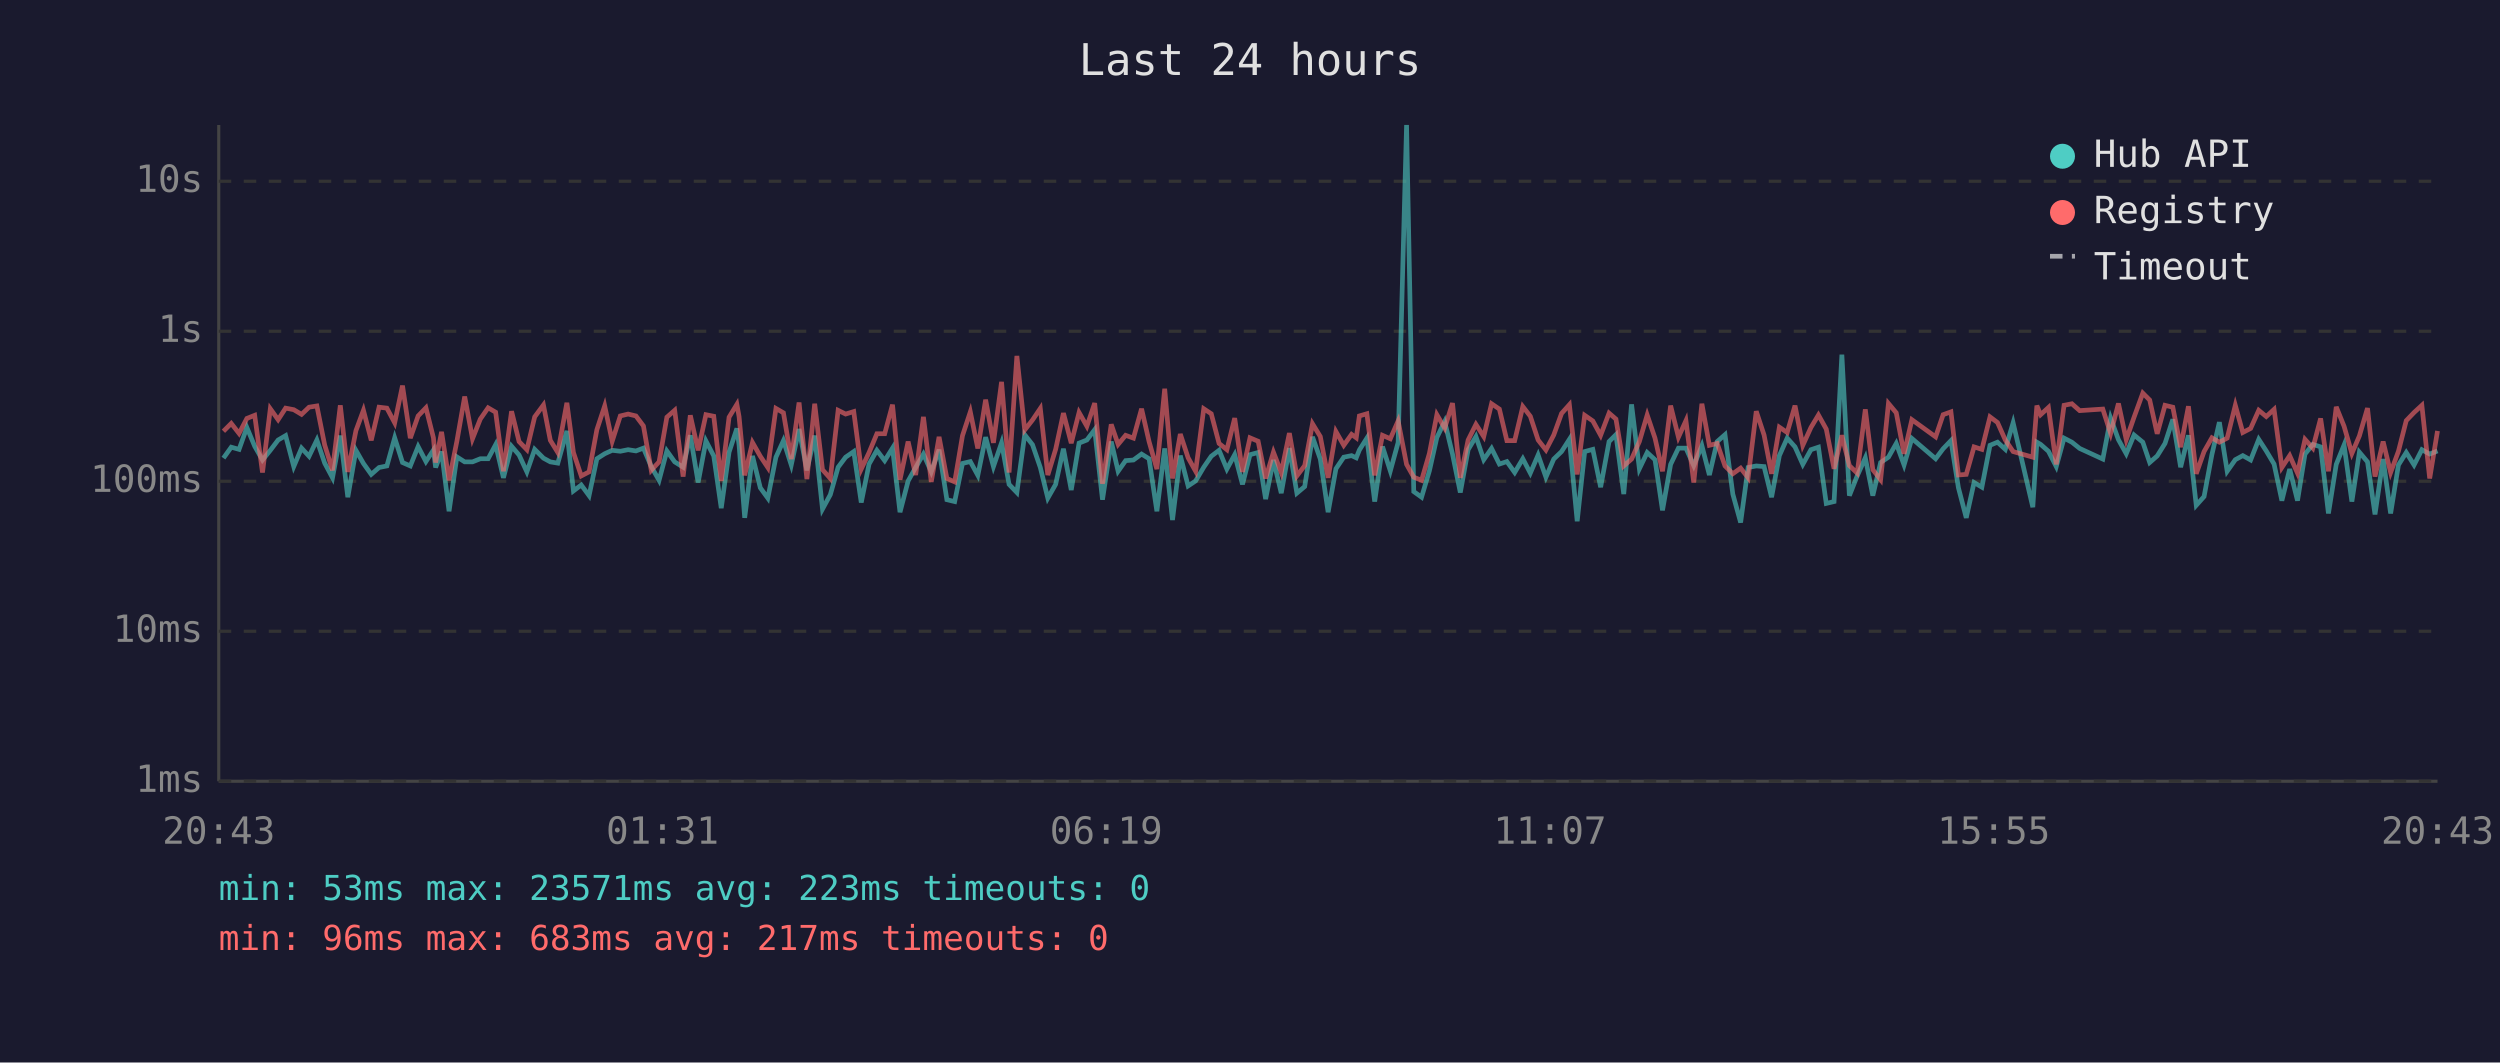
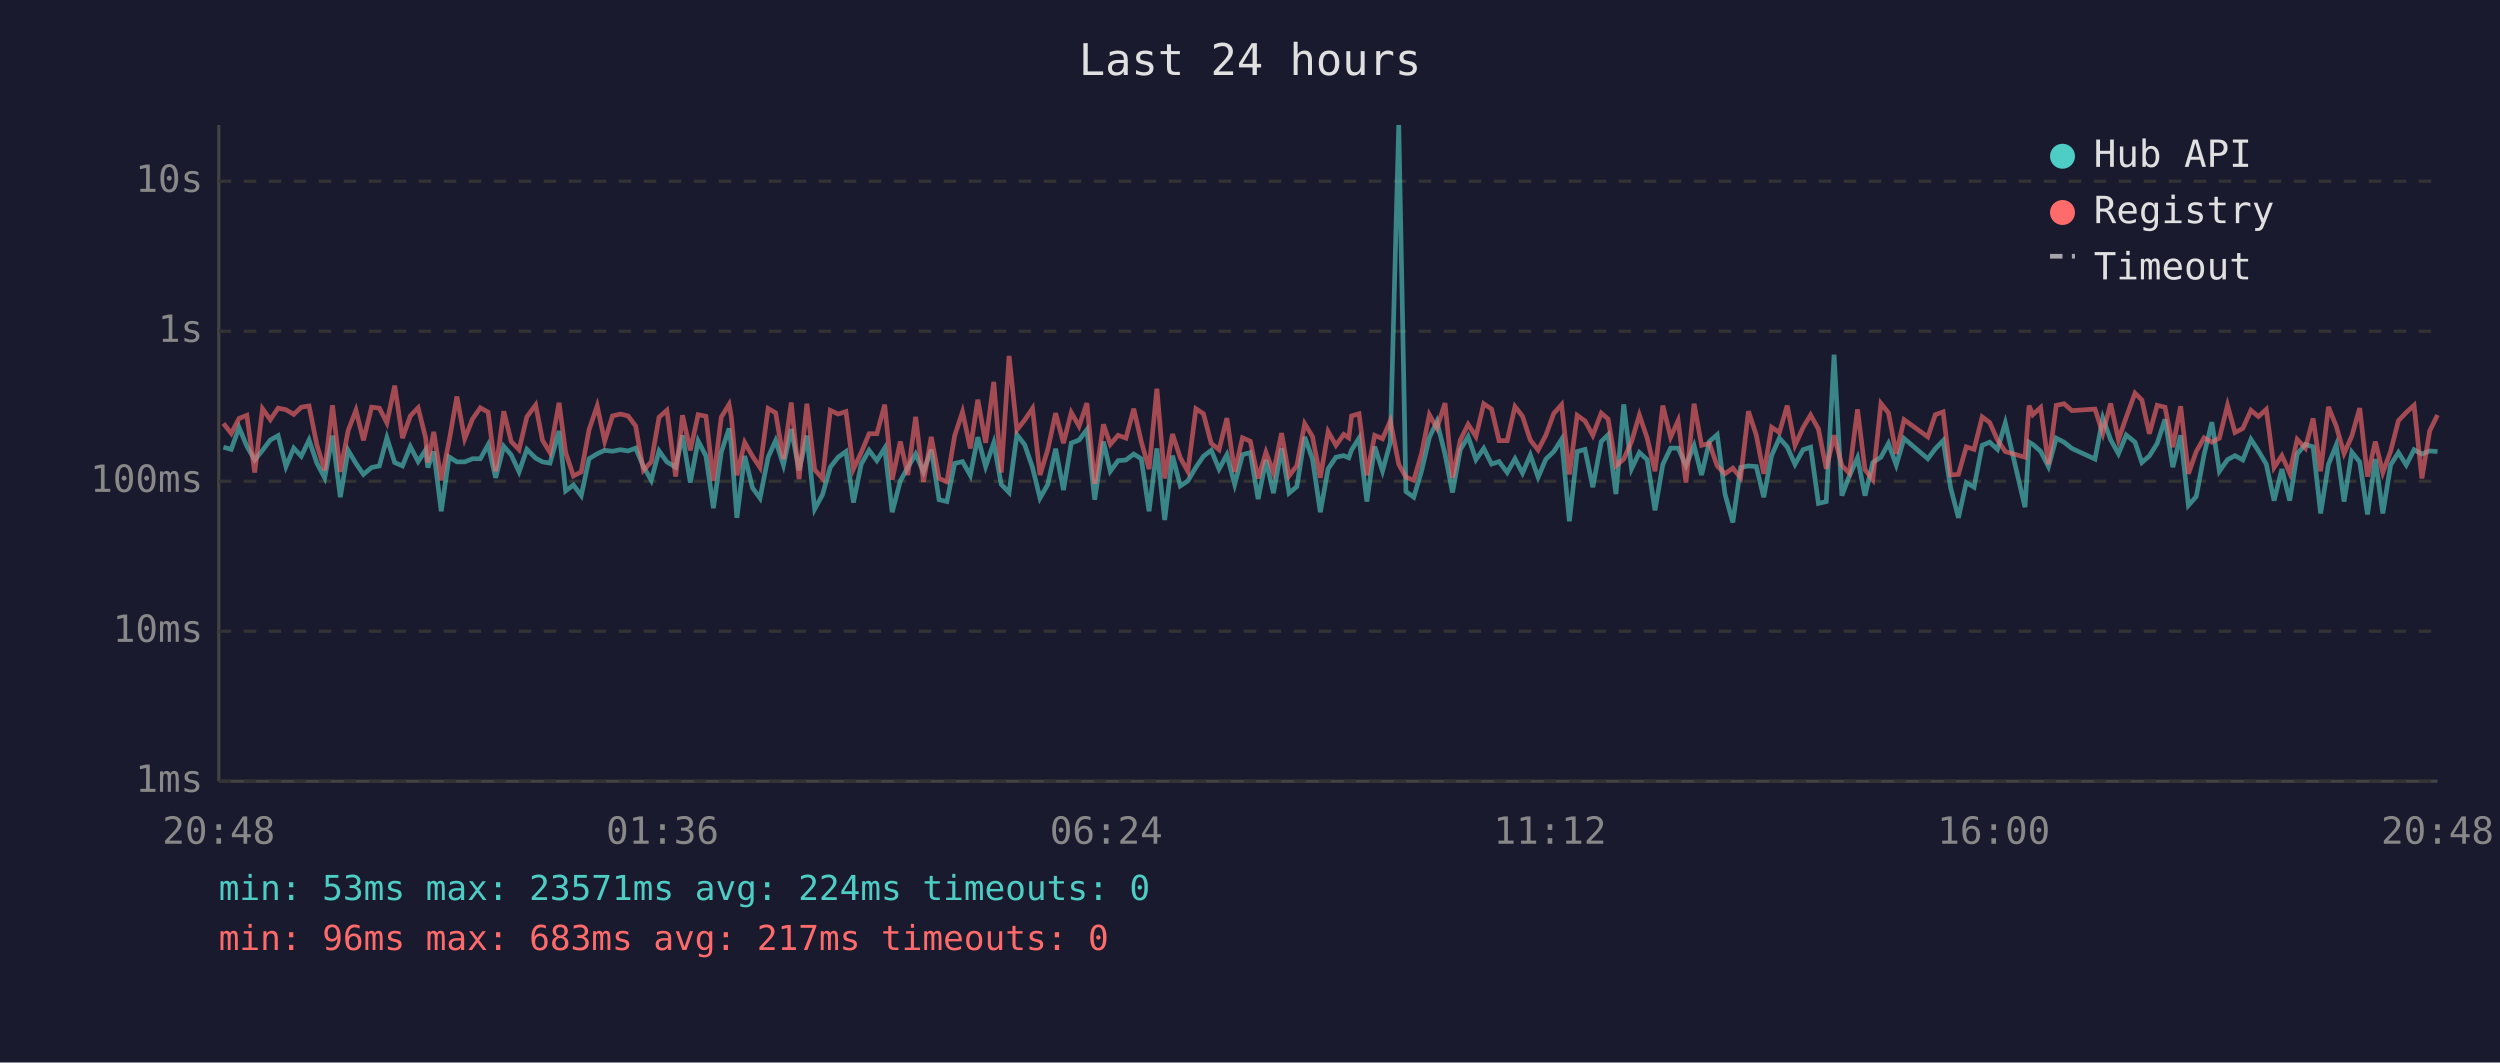
<svg xmlns="http://www.w3.org/2000/svg" viewBox="0 0 800 340" font-family="monospace" font-size="12">
  <rect width="800" height="340" fill="#1a1a2e" />
  <text x="400" y="24" fill="#e0e0e0" font-size="14" text-anchor="middle">Last 24 hours</text>
  <line x1="70" y1="40" x2="70" y2="250" stroke="#444" stroke-width="1" />
  <line x1="70" y1="250" x2="780" y2="250" stroke="#444" stroke-width="1" />
  <line x1="70" y1="250" x2="780" y2="250" stroke="#333" stroke-width="1" stroke-dasharray="4" />
  <text x="65" y="250" fill="#888" text-anchor="end" dominant-baseline="middle">1ms</text>
  <line x1="70" y1="202" x2="780" y2="202" stroke="#333" stroke-width="1" stroke-dasharray="4" />
  <text x="65" y="202" fill="#888" text-anchor="end" dominant-baseline="middle">10ms</text>
  <line x1="70" y1="154" x2="780" y2="154" stroke="#333" stroke-width="1" stroke-dasharray="4" />
  <text x="65" y="154" fill="#888" text-anchor="end" dominant-baseline="middle">100ms</text>
  <line x1="70" y1="106" x2="780" y2="106" stroke="#333" stroke-width="1" stroke-dasharray="4" />
  <text x="65" y="106" fill="#888" text-anchor="end" dominant-baseline="middle">1s</text>
  <line x1="70" y1="58" x2="780" y2="58" stroke="#333" stroke-width="1" stroke-dasharray="4" />
  <text x="65" y="58" fill="#888" text-anchor="end" dominant-baseline="middle">10s</text>
-   <text x="70" y="270" fill="#888" text-anchor="middle">20:43</text>
-   <text x="212" y="270" fill="#888" text-anchor="middle">01:31</text>
-   <text x="354" y="270" fill="#888" text-anchor="middle">06:19</text>
-   <text x="496" y="270" fill="#888" text-anchor="middle">11:07</text>
-   <text x="638" y="270" fill="#888" text-anchor="middle">15:55</text>
-   <text x="780" y="270" fill="#888" text-anchor="middle">20:43</text>
-   <polyline points="71.5,146.6 74.0,143.1 76.5,143.8 79.0,136.8 81.5,142.8 84.0,147.2 86.5,144.1 89.0,140.8 91.4,139.4 94.0,149.3 96.5,143.4 98.9,146.0 101.4,140.8 103.9,148.2 106.4,152.9 108.9,139.4 111.3,159.1 113.9,144.1 116.3,148.3 118.8,151.8 121.3,149.6 123.8,149.1 126.3,140.1 128.8,148.0 131.3,149.1 133.8,142.9 136.3,147.7 138.7,144.0 139.4,149.6 141.3,144.5 143.7,163.6 146.2,146.2 148.7,147.8 151.2,147.8 153.7,146.8 156.2,146.8 158.6,142.3 161.1,152.9 163.7,142.8 166.1,145.6 168.6,151.0 171.1,143.8 173.9,146.6 176.1,147.8 178.5,148.2 181.4,137.9 183.5,157.1 186.0,155.2 188.5,158.6 191.0,146.8 193.5,145.2 195.9,144.1 198.5,144.4 201.0,143.9 203.5,144.3 205.9,143.4 208.4,149.3 210.9,153.7 213.4,144.3 215.9,147.8 218.6,149.5 220.9,139.3 223.4,154.4 225.9,141.1 228.4,145.9 230.8,162.6 233.3,144.7 235.8,137.1 236.5,142.4 238.3,165.7 240.8,145.9 243.3,156.1 245.7,159.4 248.3,146.3 250.7,141.0 253.2,148.8 255.7,137.3 258.2,150.5 260.7,139.4 263.2,162.9 265.7,158.3 268.2,149.5 270.6,146.3 273.2,144.5 275.6,160.8 278.1,148.5 280.6,144.1 283.1,147.4 285.6,143.4 288.0,163.9 290.6,153.9 293.0,149.6 295.5,145.3 298.0,151.0 300.5,143.9 303.0,159.9 305.5,160.5 308.0,148.3 310.5,147.7 312.9,152.1 315.4,139.9 317.9,149.3 320.5,141.7 322.9,155.0 325.4,157.6 327.9,139.1 330.4,142.3 332.9,149.6 335.3,159.4 337.8,155.0 340.3,143.6 342.8,156.8 345.3,141.8 347.8,140.8 350.3,137.5 352.8,159.9 355.6,141.3 357.8,150.8 360.2,147.4 362.7,147.2 365.3,145.3 367.7,146.8 370.2,163.6 372.7,143.5 375.2,166.4 377.7,145.8 380.2,155.5 382.6,153.9 385.2,149.5 387.6,146.0 390.1,144.1 392.6,150.1 395.1,145.5 397.6,155.0 400.0,145.5 402.6,144.8 405.0,159.7 407.5,147.2 410.0,157.8 412.6,143.4 415.0,157.8 417.5,155.7 420.0,139.8 422.5,146.9 425.0,163.9 427.5,150.0 430.0,146.3 432.5,145.8 434.0,146.5 435.0,144.0 437.4,140.2 439.9,160.5 442.4,142.9 444.9,150.7 447.4,141.6 450.1,40.0 452.4,157.3 454.9,159.1 457.4,150.7 459.8,140.0 462.3,134.9 464.8,145.3 467.3,157.6 469.8,143.9 472.3,139.7 474.8,147.1 477.3,143.5 479.8,148.5 482.2,147.7 484.7,151.2 487.3,146.8 489.7,151.4 492.2,145.6 494.7,152.7 497.2,146.9 499.7,144.5 502.2,140.6 504.7,166.8 507.1,144.5 509.7,143.8 512.2,155.9 514.9,141.3 517.1,139.1 519.6,158.1 522.1,129.4 524.6,150.0 527.1,144.8 529.6,147.1 532.0,163.3 534.6,148.6 537.1,143.4 539.5,143.4 542.0,149.0 544.6,142.6 547.0,152.0 549.5,141.3 552.0,139.1 554.5,158.1 557.0,167.2 559.4,149.6 562.0,149.1 564.5,149.3 566.9,159.1 569.4,145.8 571.9,140.2 574.4,143.0 576.9,148.6 579.5,143.9 581.9,143.1 584.4,161.1 586.9,160.5 589.4,113.5 591.8,158.6 594.3,152.3 596.9,146.5 599.3,158.6 601.8,148.0 604.3,146.3 606.8,141.9 609.3,148.8 611.8,140.3 619.4,146.8 621.8,143.6 624.3,141.0 626.7,156.1 629.2,165.7 631.7,154.4 634.2,155.9 636.8,142.5 639.2,141.5 641.7,143.8 644.2,135.3 650.5,162.3 651.8,141.5 653.0,142.2 655.5,144.4 658.0,149.3 660.5,140.2 663.0,141.5 665.5,143.5 672.9,146.9 675.4,133.8 677.9,140.7 680.4,145.2 682.9,139.2 685.7,141.5 687.9,148.0 690.3,145.9 692.8,141.9 695.3,134.2 697.8,149.5 700.3,139.3 702.8,161.7 705.3,158.9 707.8,145.5 710.2,135.1 712.7,150.8 715.3,147.1 717.7,145.8 720.2,147.2 722.8,140.6 725.2,144.3 727.7,148.5 730.2,160.2 732.7,150.1 735.2,160.2 737.6,145.3 740.1,142.2 742.6,143.0 745.1,164.3 747.6,148.6 750.1,142.4 752.6,160.5 755.0,144.7 757.6,147.8 760.0,164.6 762.6,146.9 765.0,164.3 767.5,148.8 770.0,144.8 772.5,148.8 775.0,143.9 777.5,145.3 780.0,144.3" fill="none" stroke="#4ecdc4" stroke-width="1.5" opacity="0.6" />
-   <polyline points="71.5,138.0 74.0,135.5 76.5,138.7 79.0,133.9 81.5,132.9 84.0,151.2 86.5,130.8 89.0,134.3 91.4,130.6 94.0,131.1 96.5,132.6 98.9,130.3 101.4,129.9 103.9,142.4 106.4,150.5 108.9,129.7 111.3,151.0 113.9,137.8 116.3,131.3 118.8,140.9 121.3,130.3 123.8,130.6 126.3,135.3 128.8,123.4 131.3,140.2 133.8,133.1 136.3,130.5 138.7,140.1 139.4,148.0 141.3,138.2 143.7,153.7 146.2,141.2 148.7,126.9 151.2,140.4 153.7,134.1 156.2,130.5 158.6,131.9 161.1,150.8 163.7,131.6 166.1,141.3 168.6,143.9 171.1,133.4 173.9,129.6 176.1,140.9 178.5,144.8 181.4,128.9 183.5,144.8 186.0,152.3 188.5,151.0 191.0,137.5 193.5,129.9 195.9,141.2 198.5,133.1 201.0,132.5 203.5,133.1 205.9,136.3 208.4,150.5 210.9,147.8 213.4,133.5 215.9,131.3 218.6,152.5 220.9,132.9 223.4,144.1 225.9,132.7 228.4,133.2 230.8,153.9 233.3,133.5 235.8,129.4 236.5,133.3 238.3,152.1 240.8,141.6 243.3,146.0 245.7,149.6 248.3,130.7 250.7,132.1 253.2,146.9 255.7,128.8 258.2,153.3 260.7,129.2 263.2,150.3 265.7,153.1 268.2,131.3 270.6,132.5 273.2,131.7 275.6,150.1 278.1,144.8 280.6,138.8 283.1,138.8 285.6,129.5 288.0,153.5 290.6,141.3 293.0,152.0 295.5,133.4 298.0,154.2 300.5,139.8 303.0,153.1 305.5,154.2 308.0,139.4 310.5,131.8 312.9,143.5 315.4,127.9 317.9,141.7 320.5,122.2 322.9,151.2 325.4,113.9 327.9,137.6 330.4,134.4 332.9,130.7 335.3,152.0 337.8,143.8 340.3,132.2 342.8,141.8 345.3,132.0 347.8,136.4 350.3,129.0 352.8,154.8 355.6,135.8 357.8,142.2 360.2,139.3 362.7,140.2 365.3,130.8 367.7,141.3 370.2,150.1 372.7,124.4 375.2,153.1 377.7,138.9 380.2,146.5 382.6,150.8 385.2,130.8 387.6,132.4 390.1,141.9 392.6,143.9 395.1,133.8 397.6,151.0 400.0,140.1 402.6,141.2 405.0,153.1 407.5,144.7 410.0,151.2 412.6,138.6 415.0,152.3 417.5,149.0 420.0,135.6 422.5,139.7 425.0,152.9 427.5,138.1 430.0,142.5 432.5,139.0 434.0,140.1 435.0,133.1 437.4,132.4 439.9,152.1 442.4,139.3 444.9,140.4 447.4,134.7 450.1,148.6 452.4,152.7 454.9,153.7 457.4,145.1 459.8,132.7 462.3,137.0 464.8,129.0 467.3,152.9 469.8,140.8 472.3,135.8 474.8,139.7 477.3,129.2 479.8,130.9 482.2,141.0 484.7,141.0 487.3,130.1 489.7,133.2 492.2,140.8 494.7,144.0 497.2,139.2 499.7,132.3 502.2,129.5 504.7,151.8 507.1,132.9 509.7,134.7 512.2,139.3 514.9,132.2 517.1,134.1 519.6,149.1 522.1,146.9 524.6,141.3 527.1,132.8 529.6,140.2 532.0,150.8 534.6,129.8 537.1,139.9 539.5,134.6 542.0,154.4 544.6,129.2 547.0,142.5 549.5,141.9 552.0,149.1 554.5,151.6 557.0,149.8 559.4,152.9 562.0,131.6 564.5,139.2 566.9,151.6 569.4,136.7 571.9,138.4 574.4,129.8 576.9,142.5 579.5,136.8 581.9,132.8 584.4,137.3 586.9,150.0 589.4,139.3 591.8,149.0 594.3,151.4 596.9,131.0 599.3,150.3 601.8,153.5 604.3,129.1 606.8,132.1 609.3,145.2 611.8,134.3 619.4,139.8 621.8,132.7 624.3,131.8 626.7,152.0 629.2,151.8 631.7,143.0 634.2,143.8 636.8,133.4 639.2,135.2 641.7,140.8 644.2,144.5 650.5,146.3 651.8,129.8 653.0,132.7 655.5,130.4 658.0,148.6 660.5,129.7 663.0,129.2 665.5,131.4 672.9,130.9 675.4,138.7 677.9,129.1 680.4,140.7 682.9,133.5 685.7,125.8 687.9,128.0 690.3,138.8 692.8,129.7 695.3,130.3 697.8,143.1 700.3,130.0 702.8,151.6 705.3,144.5 707.8,140.1 710.2,141.5 712.7,140.2 715.3,129.7 717.7,138.4 720.2,137.1 722.8,131.3 725.2,133.3 727.7,131.0 730.2,149.6 732.7,145.8 735.2,151.4 737.6,140.6 740.1,143.4 742.6,133.9 745.1,150.8 747.6,130.2 750.1,136.4 752.6,145.1 755.0,139.5 757.6,130.6 760.0,152.5 762.6,141.3 765.0,151.2 767.5,144.4 770.0,134.6 772.5,132.0 775.0,129.7 777.5,153.1 780.0,137.9" fill="none" stroke="#ff6b6b" stroke-width="1.5" opacity="0.6" />
+   <text x="70" y="270" fill="#888" text-anchor="middle">20:48</text>
+   <text x="212" y="270" fill="#888" text-anchor="middle">01:36</text>
+   <text x="354" y="270" fill="#888" text-anchor="middle">06:24</text>
+   <text x="496" y="270" fill="#888" text-anchor="middle">11:12</text>
+   <text x="638" y="270" fill="#888" text-anchor="middle">16:00</text>
+   <text x="780" y="270" fill="#888" text-anchor="middle">20:48</text>
+   <polyline points="71.5,143.1 74.0,143.8 76.5,136.8 79.0,142.8 81.5,147.2 84.0,144.1 86.5,140.8 89.0,139.4 91.5,149.3 94.0,143.4 96.4,146.0 98.9,140.8 101.4,148.2 103.9,152.9 106.4,139.4 108.9,159.1 111.4,144.1 113.9,148.3 116.3,151.8 118.9,149.6 121.4,149.1 123.8,140.1 126.3,148.0 128.8,149.1 131.3,142.9 133.8,147.7 136.2,144.0 136.9,149.6 138.8,144.5 141.2,163.6 143.7,146.2 146.2,147.8 148.7,147.8 151.2,146.8 153.7,146.8 156.2,142.3 158.6,152.9 161.2,142.8 163.6,145.6 166.1,151.0 168.6,143.8 171.4,146.6 173.6,147.8 176.0,148.2 178.9,137.9 181.0,157.1 183.5,155.2 186.0,158.6 188.5,146.8 191.1,145.2 193.5,144.1 196.0,144.4 198.5,143.9 201.0,144.3 203.4,143.4 205.9,149.3 208.4,153.7 210.9,144.3 213.4,147.8 216.2,149.5 218.4,139.3 220.9,154.4 223.4,141.1 225.9,145.9 228.3,162.6 230.8,144.7 233.3,137.1 234.0,142.4 235.8,165.7 238.3,145.9 240.8,156.1 243.2,159.4 245.8,146.3 248.2,141.0 250.7,148.8 253.2,137.3 255.7,150.5 258.2,139.4 260.7,162.9 263.2,158.3 265.7,149.5 268.2,146.3 270.7,144.5 273.1,160.8 275.6,148.5 278.1,144.1 280.6,147.4 283.1,143.4 285.5,163.9 288.1,153.9 290.5,149.6 293.0,145.3 295.5,151.0 298.0,143.9 300.5,159.9 303.0,160.5 305.5,148.3 308.0,147.7 310.5,152.1 312.9,139.9 315.4,149.3 318.0,141.7 320.4,155.0 322.9,157.6 325.4,139.1 327.9,142.3 330.4,149.6 332.8,159.4 335.3,155.0 337.8,143.6 340.3,156.8 342.8,141.8 345.3,140.8 347.8,137.5 350.3,159.9 353.1,141.3 355.3,150.8 357.8,147.4 360.3,147.2 362.8,145.3 365.2,146.8 367.7,163.6 370.2,143.5 372.7,166.4 375.2,145.8 377.7,155.5 380.1,153.9 382.7,149.5 385.1,146.0 387.6,144.1 390.1,150.1 392.6,145.5 395.1,155.0 397.6,145.5 400.1,144.8 402.6,159.7 405.1,147.2 407.5,157.8 410.1,143.4 412.5,157.8 415.0,155.7 417.5,139.8 420.0,146.9 422.5,163.9 425.0,150.0 427.5,146.3 430.0,145.8 431.6,146.5 432.5,144.0 434.9,140.2 437.4,160.5 439.9,142.9 442.4,150.7 444.9,141.6 447.6,40.0 449.9,157.3 452.4,159.1 454.9,150.7 457.4,140.0 459.8,134.9 462.4,145.3 464.8,157.6 467.3,143.9 469.8,139.7 472.3,147.1 474.8,143.5 477.3,148.5 479.7,147.7 482.3,151.2 484.8,146.8 487.2,151.4 489.7,145.6 492.2,152.7 494.7,146.9 497.2,144.5 499.7,140.6 502.2,166.8 504.7,144.5 507.2,143.8 509.7,155.9 512.4,141.3 514.6,139.1 517.1,158.1 519.6,129.4 522.1,150.0 524.6,144.8 527.1,147.1 529.6,163.3 532.1,148.6 534.6,143.4 537.0,143.4 539.5,149.0 542.1,142.6 544.5,152.0 547.0,141.3 549.5,139.1 552.0,158.1 554.5,167.2 557.0,149.6 559.5,149.1 562.0,149.3 564.4,159.1 566.9,145.8 569.4,140.2 571.9,143.0 574.4,148.6 577.0,143.9 579.4,143.1 581.9,161.1 584.4,160.5 586.9,113.5 589.4,158.6 591.8,152.3 594.4,146.5 596.8,158.6 599.3,148.0 601.9,146.3 604.3,141.9 606.8,148.8 609.3,140.3 616.9,146.8 619.3,143.6 621.8,141.0 624.2,156.1 626.7,165.7 629.2,154.4 631.7,155.9 634.3,142.5 636.7,141.5 639.2,143.8 641.7,135.3 648.0,162.3 649.3,141.5 650.5,142.2 653.0,144.4 655.5,149.3 658.0,140.2 660.5,141.5 663.0,143.5 670.4,146.9 672.9,133.8 675.4,140.7 677.9,145.2 680.4,139.2 683.2,141.5 685.4,148.0 687.8,145.9 690.3,141.9 692.8,134.2 695.3,149.5 697.8,139.3 700.3,161.7 702.8,158.9 705.3,145.5 707.8,135.1 710.2,150.8 712.8,147.1 715.2,145.8 717.7,147.2 720.3,140.6 722.7,144.3 725.2,148.5 727.7,160.2 730.2,150.1 732.7,160.2 735.1,145.3 737.7,142.2 740.2,143.0 742.6,164.3 745.1,148.6 747.6,142.4 750.1,160.5 752.6,144.7 755.1,147.8 757.6,164.6 760.1,146.9 762.5,164.3 765.0,148.8 767.5,144.8 770.0,148.8 772.5,143.9 775.0,145.3 777.5,144.3 780.0,144.5" fill="none" stroke="#4ecdc4" stroke-width="1.5" opacity="0.6" />
+   <polyline points="71.5,135.5 74.0,138.7 76.5,133.9 79.0,132.9 81.5,151.2 84.0,130.8 86.5,134.3 89.0,130.6 91.5,131.1 94.0,132.6 96.4,130.3 98.9,129.9 101.4,142.4 103.9,150.5 106.4,129.7 108.9,151.0 111.4,137.8 113.9,131.3 116.3,140.9 118.9,130.3 121.4,130.6 123.8,135.3 126.3,123.4 128.8,140.2 131.3,133.1 133.8,130.5 136.2,140.1 136.9,148.0 138.8,138.2 141.2,153.7 143.7,141.2 146.2,126.9 148.7,140.4 151.2,134.1 153.7,130.5 156.2,131.9 158.6,150.8 161.2,131.6 163.6,141.3 166.1,143.9 168.6,133.4 171.4,129.6 173.6,140.9 176.0,144.8 178.9,128.9 181.0,144.8 183.5,152.3 186.0,151.0 188.5,137.5 191.1,129.9 193.5,141.2 196.0,133.1 198.5,132.5 201.0,133.1 203.4,136.3 205.9,150.5 208.4,147.8 210.9,133.5 213.4,131.3 216.2,152.5 218.4,132.9 220.9,144.1 223.4,132.7 225.9,133.2 228.3,153.9 230.8,133.5 233.3,129.4 234.0,133.3 235.8,152.1 238.3,141.6 240.8,146.0 243.2,149.6 245.8,130.7 248.2,132.1 250.7,146.9 253.2,128.8 255.7,153.3 258.2,129.2 260.7,150.3 263.2,153.1 265.7,131.3 268.2,132.5 270.7,131.7 273.1,150.1 275.6,144.8 278.1,138.8 280.6,138.8 283.1,129.5 285.5,153.5 288.1,141.3 290.5,152.0 293.0,133.4 295.5,154.2 298.0,139.8 300.5,153.1 303.0,154.2 305.5,139.4 308.0,131.8 310.5,143.5 312.9,127.9 315.4,141.7 318.0,122.2 320.4,151.2 322.9,113.9 325.4,137.6 327.9,134.4 330.4,130.7 332.8,152.0 335.3,143.8 337.8,132.2 340.3,141.8 342.8,132.0 345.3,136.4 347.8,129.0 350.3,154.8 353.1,135.8 355.3,142.2 357.8,139.3 360.3,140.2 362.8,130.8 365.2,141.3 367.7,150.1 370.2,124.4 372.7,153.1 375.2,138.9 377.7,146.5 380.1,150.8 382.7,130.8 385.1,132.4 387.6,141.9 390.1,143.9 392.6,133.8 395.1,151.0 397.6,140.1 400.1,141.2 402.6,153.1 405.1,144.7 407.5,151.2 410.1,138.6 412.5,152.3 415.0,149.0 417.5,135.6 420.0,139.7 422.5,152.9 425.0,138.1 427.5,142.5 430.0,139.0 431.6,140.1 432.5,133.1 434.9,132.4 437.4,152.1 439.9,139.3 442.4,140.4 444.9,134.7 447.6,148.6 449.9,152.7 452.4,153.7 454.9,145.1 457.4,132.7 459.8,137.0 462.4,129.0 464.8,152.9 467.3,140.8 469.8,135.8 472.3,139.7 474.8,129.2 477.3,130.9 479.7,141.0 482.3,141.0 484.8,130.1 487.2,133.2 489.7,140.8 492.2,144.0 494.7,139.2 497.2,132.3 499.7,129.5 502.2,151.8 504.7,132.9 507.2,134.7 509.7,139.3 512.4,132.2 514.6,134.1 517.1,149.1 519.6,146.9 522.1,141.3 524.6,132.8 527.1,140.2 529.6,150.8 532.1,129.8 534.6,139.9 537.0,134.6 539.5,154.4 542.1,129.2 544.5,142.5 547.0,141.9 549.5,149.1 552.0,151.6 554.5,149.8 557.0,152.9 559.5,131.6 562.0,139.2 564.4,151.6 566.9,136.7 569.4,138.4 571.9,129.8 574.4,142.5 577.0,136.8 579.4,132.8 581.9,137.3 584.4,150.0 586.9,139.3 589.4,149.0 591.8,151.4 594.4,131.0 596.8,150.3 599.3,153.5 601.9,129.1 604.3,132.1 606.8,145.2 609.3,134.3 616.9,139.8 619.3,132.7 621.8,131.8 624.2,152.0 626.7,151.8 629.2,143.0 631.7,143.8 634.3,133.4 636.7,135.2 639.2,140.8 641.7,144.5 648.0,146.3 649.3,129.8 650.5,132.7 653.0,130.4 655.5,148.6 658.0,129.7 660.5,129.2 663.0,131.4 670.4,130.9 672.9,138.7 675.4,129.1 677.9,140.7 680.4,133.5 683.2,125.8 685.4,128.0 687.8,138.8 690.3,129.7 692.8,130.3 695.3,143.1 697.8,130.0 700.3,151.6 702.8,144.5 705.3,140.1 707.8,141.5 710.2,140.2 712.8,129.7 715.2,138.4 717.7,137.1 720.3,131.3 722.7,133.3 725.2,131.0 727.7,149.6 730.2,145.8 732.7,151.4 735.1,140.6 737.7,143.4 740.2,133.9 742.6,150.8 745.1,130.2 747.6,136.4 750.1,145.1 752.6,139.5 755.1,130.6 757.6,152.5 760.1,141.3 762.5,151.2 765.0,144.4 767.5,134.6 770.0,132.0 772.5,129.7 775.0,153.1 777.5,137.9 780.0,132.8" fill="none" stroke="#ff6b6b" stroke-width="1.5" opacity="0.6" />
  <circle cx="660" cy="50" r="4" fill="#4ecdc4" />
  <text x="670" y="50" fill="#e0e0e0" dominant-baseline="middle">Hub API</text>
  <circle cx="660" cy="68" r="4" fill="#ff6b6b" />
  <text x="670" y="68" fill="#e0e0e0" dominant-baseline="middle">Registry</text>
  <line x1="656" y1="82" x2="664" y2="82" stroke="#e0e0e0" stroke-width="1.5" stroke-dasharray="4,3" opacity="0.7" />
  <text x="670" y="86" fill="#e0e0e0" dominant-baseline="middle">Timeout</text>
-   <text x="70" y="288" fill="#4ecdc4" font-size="11">min: 53ms  max: 23571ms  avg: 223ms  timeouts: 0</text>
+   <text x="70" y="288" fill="#4ecdc4" font-size="11">min: 53ms  max: 23571ms  avg: 224ms  timeouts: 0</text>
  <text x="70" y="304" fill="#ff6b6b" font-size="11">min: 96ms  max: 683ms  avg: 217ms  timeouts: 0</text>
</svg>
